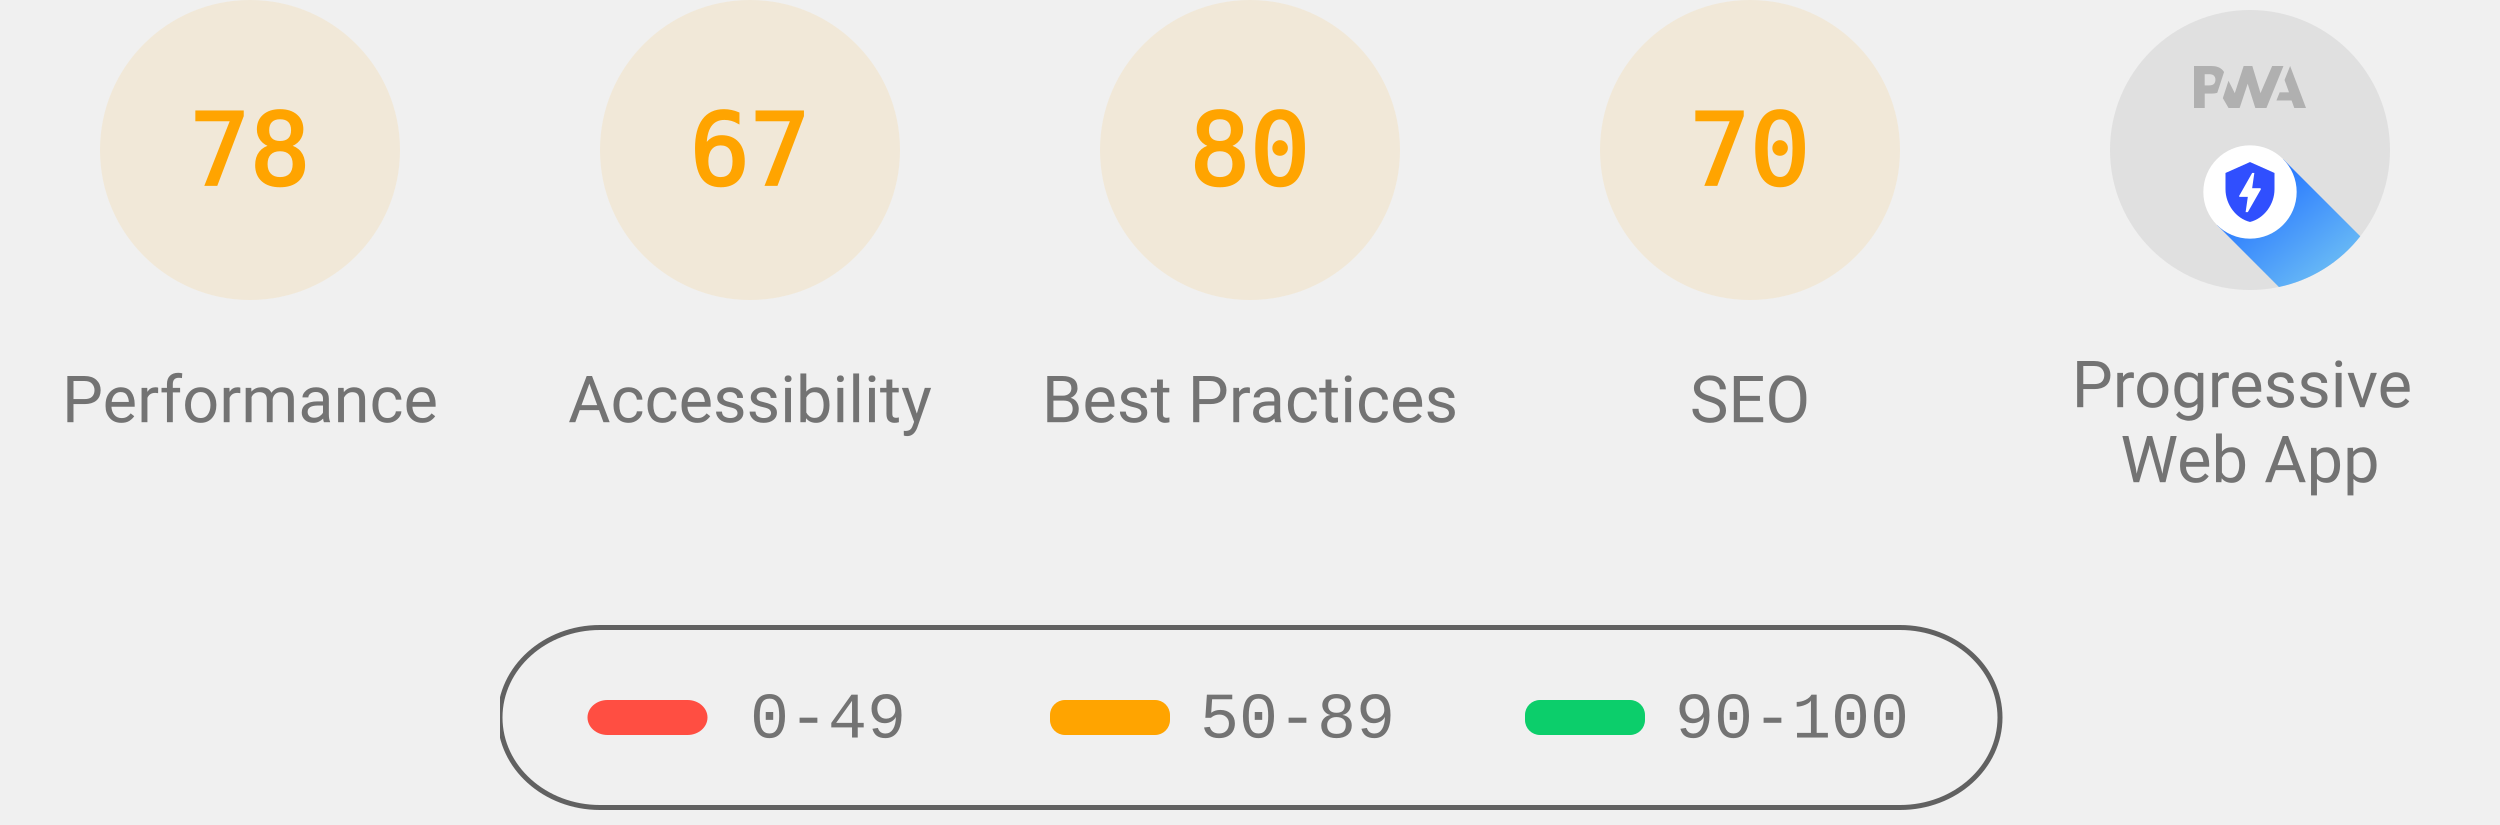
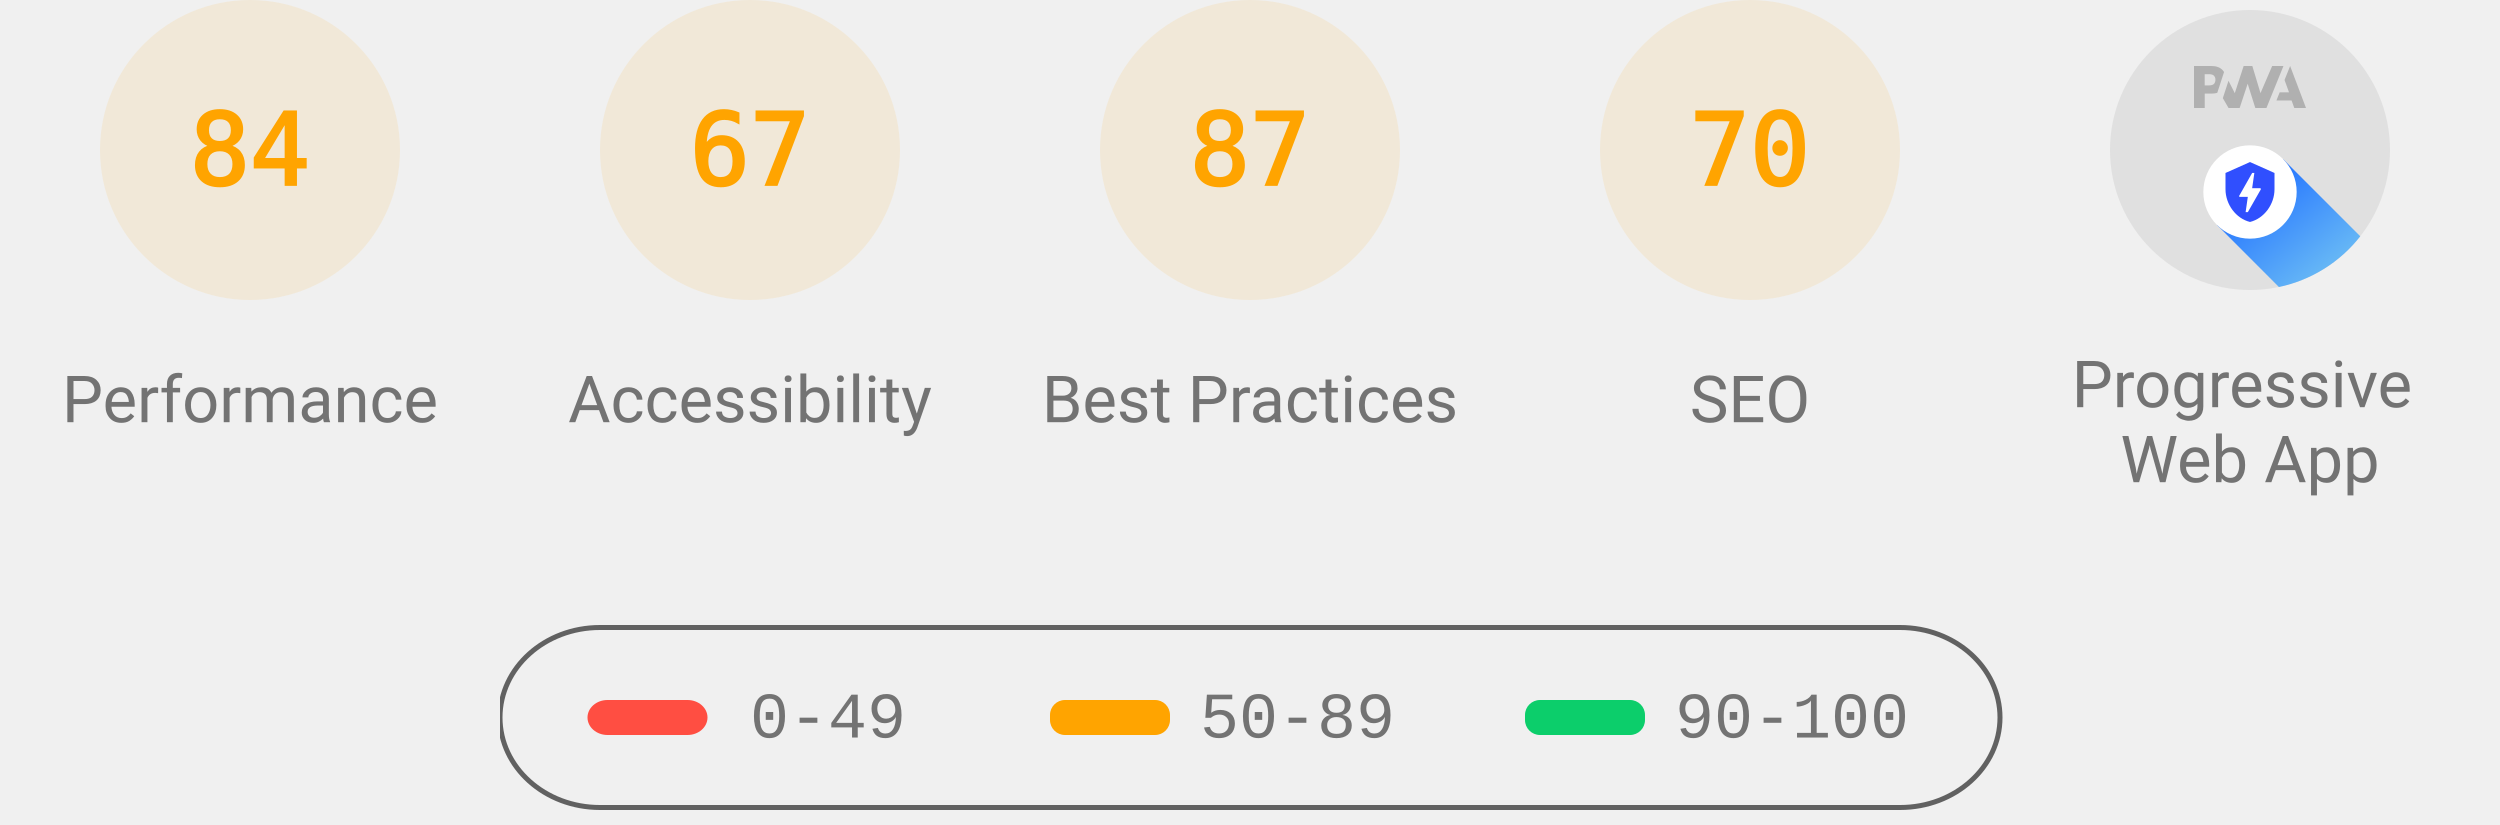
<svg xmlns="http://www.w3.org/2000/svg" class="theme--agnostic" fill="none" width="1000" height="330">
  <style>
			.gauge-base {
				opacity: 0.1
			}

			.gauge-arc {
				fill: none;
				animation-delay: 250ms;
				stroke-linecap: round;
				transform: rotate(-90deg);
				transform-origin: 100px 60px;
				animation: load-gauge 1s ease forwards
			}

			.guage-text {
				font-size: 40px;
				font-family: monospace;
				text-align: center
			}

			.guage-red {
				color: #ff4e42;
				fill: #ff4e42;
				stroke: #ff4e42
			}
			.guage-orange {
				color: #ffa400;
				fill: #ffa400;
				stroke: #ffa400
			}
			.guage-green {
				color: #0cce6b;
				fill: #0cce6b;
				stroke: #0cce6b
			}
			.theme--agnostic .guage-undefined {
				color: #5c5c5c;
				fill: #5c5c5c;
				stroke: #5c5c5c
			}
			.theme--light .guage-undefined {
				color: #1e1e1e;
				fill: #1e1e1e;
				stroke: #1e1e1e
			}
			.theme--dark .guage-undefined {
				color: #f5f5f5;
				fill: #f5f5f5;
				stroke: #f5f5f5
			}

			.guage-title {
				stroke: none;
				font-size: 26px;
				line-height: 26px;
				font-family: Roboto, Halvetica, Arial, sans-serif
			}
			.metric.guage-title {
				font-family: 'Courier New', Courier, monospace
			}
			.theme--agnostic .guage-title {
				color: #737373;
				fill: #737373
			}
			.theme--light .guage-title {
				color: #212121;
				fill: #212121
			}
			.theme--dark .guage-title {
				color: #f5f5f5;
				fill: #f5f5f5
			}

			@keyframes load-gauge {
				from {
					stroke-dasharray: 0 352.858
				}
			}
			.lh-gauge--pwa__disc {
				fill: #e0e0e0
			}
			.lh-gauge--pwa__logo {
				position: relative;
				fill: #b0b0b0
			}
			.lh-gauge--pwa__invisible {
				display: none
			}
			.lh-gauge--pwa__visible {
				display: inline
			}
			.guage-invisible {
				display: none
			}
			.lh-gauge--pwa__logo--primary-color {
				fill: #304ffe
			}
			.theme--agnostic .lh-gauge--pwa__logo--secondary-color {
				fill: #787878
			}
			.theme--light .lh-gauge--pwa__logo--secondary-color {
				fill: #3d3d3d
			}
			.theme--dark .lh-gauge--pwa__logo--secondary-color {
				fill: #d8b6b6
			}
			.theme--light #svg_2 {
				stroke: #00000022
			}
			.theme--agnostic #svg_2 {
				stroke: #616161
			}
			.theme--light #svg_2 {
				stroke: #00000022
			}
			.theme--dark #svg_2 {
				stroke: #f5f5f566
			}
		</style>
  <svg class="guage-div guage-perf guage-orange" viewBox="0 0 200 200" width="200" height="200" x="0" y="0">
    <circle class="gauge-base" r="56" cx="100" cy="60" stroke-width="8" />
-     <circle class="gauge-arc guage-arc-1" r="56" cx="100" cy="60" stroke-width="8" style="stroke-dasharray: 274.449, 351.858;" />
-     <text class="guage-text" x="100px" y="60px" alignment-baseline="central" dominant-baseline="central" text-anchor="middle">78</text>
+     <circle class="gauge-arc guage-arc-1" r="56" cx="100" cy="60" stroke-width="8" style="stroke-dasharray: 295.561, 351.858;" />
+     <text class="guage-text" x="100px" y="60px" alignment-baseline="central" dominant-baseline="central" text-anchor="middle">84</text>
    <text class="guage-title" x="100px" y="160px" alignment-baseline="central" dominant-baseline="central" text-anchor="middle">Performance</text>
  </svg>
  <svg class="guage-div guage-acc guage-orange" viewBox="0 0 200 200" width="200" height="200" x="200" y="0">
    <circle class="gauge-base" r="56" cx="100" cy="60" stroke-width="8" />
    <circle class="gauge-arc guage-arc-2" r="56" cx="100" cy="60" stroke-width="8" style="stroke-dasharray: 235.745, 351.858;" />
    <text class="guage-text" x="100px" y="60px" alignment-baseline="central" dominant-baseline="central" text-anchor="middle">67</text>
    <text class="guage-title" x="100px" y="160px" alignment-baseline="central" dominant-baseline="central" text-anchor="middle">Accessibility</text>
  </svg>
  <svg class="guage-div guage-best guage-orange" viewBox="0 0 200 200" width="200" height="200" x="400" y="0">
    <circle class="gauge-base" r="56" cx="100" cy="60" stroke-width="8" />
-     <circle class="gauge-arc guage-arc-3" r="56" cx="100" cy="60" stroke-width="8" style="stroke-dasharray: 281.486, 351.858;" />
-     <text class="guage-text" x="100px" y="60px" alignment-baseline="central" dominant-baseline="central" text-anchor="middle">80</text>
+     <circle class="gauge-arc guage-arc-3" r="56" cx="100" cy="60" stroke-width="8" style="stroke-dasharray: 306.116, 351.858;" />
+     <text class="guage-text" x="100px" y="60px" alignment-baseline="central" dominant-baseline="central" text-anchor="middle">87</text>
    <text class="guage-title" x="100px" y="160px" alignment-baseline="central" dominant-baseline="central" text-anchor="middle">Best Practices</text>
  </svg>
  <svg class="guage-div guage-seo guage-orange" viewBox="0 0 200 200" width="200" height="200" x="600" y="0">
    <circle class="gauge-base" r="56" cx="100" cy="60" stroke-width="8" />
    <circle class="gauge-arc guage-arc-4" r="56" cx="100" cy="60" stroke-width="8" style="stroke-dasharray: 246.301, 351.858;" />
    <text class="guage-text" x="100px" y="60px" alignment-baseline="central" dominant-baseline="central" text-anchor="middle">70</text>
    <text class="guage-title" x="100px" y="160px" alignment-baseline="central" dominant-baseline="central" text-anchor="middle">SEO</text>
  </svg>
  <svg class="guage-div guage-pwa " viewBox="0 0 200 200" width="200" height="200" x="800" y="0">
    <svg viewBox="0 0 60 60" width="112" height="112" x="44" y="4">
      <defs>
        <linearGradient id="lh-gauge--pwa__check-circle__gradient-0" x1="50%" y1="0%" x2="50%" y2="100%">
          <stop stop-color="#00C852" offset="0%" />
          <stop stop-color="#009688" offset="100%" />
        </linearGradient>
        <linearGradient id="lh-gauge--pwa__installable__shadow-gradient-0" x1="76.056%" x2="24.111%" y1="82.995%" y2="24.735%">
          <stop stop-color="#A5D6A7" offset="0%" />
          <stop stop-color="#80CBC4" offset="100%" />
        </linearGradient>
        <linearGradient id="lh-gauge--pwa__fast-reliable__shadow-gradient-0" x1="76.056%" y1="82.995%" x2="25.678%" y2="26.493%">
          <stop stop-color="#64B5F6" offset="0%" />
          <stop stop-color="#2979FF" offset="100%" />
        </linearGradient>
        <g id="lh-gauge--pwa__fast-reliable-badge-0">
          <circle fill="#FFFFFF" cx="10" cy="10" r="10" />
          <path fill="#304FFE" d="M10 3.58l5.25 2.34v3.5c0 3.23-2.24 6.26-5.25 7-3.01-.74-5.25-3.77-5.25-7v-3.5L10 3.58zm-.47 10.74l2.76-4.83.03-.07c.04-.08 0-.24-.22-.24h-1.64l.47-3.26h-.47l-2.7 4.77c-.02.01.05-.1-.04.05-.09.16-.1.31.18.31h1.63l-.47 3.27h.47z" />
        </g>
        <g id="lh-gauge--pwa__installable-badge-0">
          <circle fill="#FFFFFF" cx="10" cy="10" r="10" />
          <path fill="#009688" d="M10 4.167A5.835 5.835 0 0 0 4.167 10 5.835 5.835 0 0 0 10 15.833 5.835 5.835 0 0 0 15.833 10 5.835 5.835 0 0 0 10 4.167zm2.917 6.416h-2.334v2.334H9.417v-2.334H7.083V9.417h2.334V7.083h1.166v2.334h2.334v1.166z" />
        </g>
      </defs>
      <g stroke="none" fill-rule="nonzero">
        <circle class="lh-gauge--pwa__disc" cx="30" cy="30" r="30" />
        <g class="lh-gauge--pwa__logo">
          <path d="M35.66 19.39l.7-1.75h2L37.4 15 38.6 12l3.4 9h-2.51l-.58-1.61z" />
          <path d="M33.52 21l3.65-9h-2.42l-2.5 5.82L30.5 12h-1.86l-1.9 5.82-1.35-2.65-1.21 3.72L25.4 21h2.38l1.72-5.2 1.64 5.2z" />
          <path fill-rule="nonzero" d="M20.3 17.91h1.48c.45 0 .85-.05 1.2-.15l.39-1.18 1.07-3.3a2.64 2.64 0 0 0-.28-.37c-.55-.6-1.36-.91-2.42-.91H18v9h2.3V17.9zm1.96-3.84c.22.22.33.5.33.87 0 .36-.1.65-.29.87-.2.23-.59.35-1.15.35h-.86v-2.41h.87c.52 0 .89.1 1.1.32z" />
        </g>
        <rect class="lh-gauge--pwa__component lh-gauge--pwa__na-line lh-gauge--pwa__invisible" fill="#FFFFFF" x="20" y="32" width="20" height="4" rx="2" />
        <g class="lh-gauge--pwa__component lh-gauge--pwa__fast-reliable-badge lh-gauge--pwa__visible" transform="translate(20, 29)">
          <path fill="url(#lh-gauge--pwa__fast-reliable__shadow-gradient-0)" d="M33.63 19.49A30 30 0 0 1 16.2 30.36L3 17.14 17.14 3l16.49 16.49z" />
          <use href="#lh-gauge--pwa__fast-reliable-badge-0" />
        </g>
        <g class="lh-gauge--pwa__component lh-gauge--pwa__installable-badge lh-gauge--pwa__invisible" transform="translate(20, 29)">
          <path fill="url(#lh-gauge--pwa__installable__shadow-gradient-0)" d="M33.629 19.487c-4.272 5.453-10.391 9.39-17.415 10.869L3 17.142 17.142 3 33.63 19.487z" />
          <use href="#lh-gauge--pwa__installable-badge-0" />
        </g>
        <g class="lh-gauge--pwa__component lh-gauge--pwa__fast-reliable-installable-badges lh-gauge--pwa__invisible">
          <g transform="translate(8, 29)">
            <path fill="url(#lh-gauge--pwa__fast-reliable__shadow-gradient-0)" d="M16.321 30.463L3 17.143 17.142 3l22.365 22.365A29.864 29.864 0 0 1 22 31c-1.942 0-3.84-.184-5.679-.537z" />
            <use href="#lh-gauge--pwa__fast-reliable-badge-0" />
          </g>
          <g transform="translate(32, 29)">
            <path fill="url(#lh-gauge--pwa__installable__shadow-gradient-0)" d="M25.982 11.84a30.107 30.107 0 0 1-13.08 15.203L3 17.143 17.142 3l8.84 8.84z" />
            <use href="#lh-gauge--pwa__installable-badge-0" />
          </g>
        </g>
        <g class="lh-gauge--pwa__component lh-gauge--pwa__check-circle lh-gauge--pwa__invisible" transform="translate(18, 28)">
          <circle fill="#FFFFFF" cx="12" cy="12" r="12" />
          <path fill="url(#lh-gauge--pwa__check-circle__gradient-0)" d="M12 2a10 10 0 1 0 0 20 10 10 0 0 0 0-20zm-2 15l-5-5 1.41-1.41L10 14.17l7.59-7.59L19 8l-9 9z" />
        </g>
      </g>
    </svg>
    <text class="guage-title" y="160px" alignment-baseline="central" dominant-baseline="central" text-anchor="middle">
      <tspan x="100px" dy="-6px">Progressive</tspan>
      <tspan x="100px" dy="30px">Web App</tspan>
    </text>
  </svg>
  <svg width="604" height="76" x="200" y="250">
    <g>
      <rect fill="none" id="canvas_background" height="80" width="604" y="-1" x="-1" />
      <g display="none" overflow="visible" y="0" x="0" height="100%" width="100%" id="canvasGrid">
        <rect fill="url(#gridpattern)" stroke-width="0" y="0" x="0" height="100%" width="100%" />
      </g>
    </g>
    <g>
      <rect fill-opacity="0" stroke-width="2" rx="40" id="svg_2" height="72" width="600" y="1" x="0" fill="#000000" />
      <rect stroke="#000" rx="8" id="svg_3" height="14" width="48" y="30" x="35" stroke-opacity="null" stroke-width="0" fill="#ff4e42" />
      <rect stroke="#000" rx="6" id="svg_4" height="14" width="48" y="30" x="220" stroke-opacity="null" stroke-width="0" fill="#ffa400" />
      <rect stroke="#000" rx="6" id="svg_5" height="14" width="48" y="30" x="410" stroke-opacity="null" stroke-width="0" fill="#0cce6b" />
      <text class="metric guage-title" xml:space="preserve" text-anchor="start" font-size="26" id="svg_6" y="45" x="100" stroke-opacity="null" stroke-width="0" stroke="#000">0-49</text>
      <text class="metric guage-title" xml:space="preserve" text-anchor="start" font-size="26" id="svg_7" y="45" x="280" stroke-opacity="null" stroke-width="0" stroke="#000">50-89</text>
      <text class="metric guage-title" xml:space="preserve" text-anchor="start" font-size="26" id="svg_8" y="45" x="470" stroke-opacity="null" stroke-width="0" stroke="#000">90-100</text>
    </g>
  </svg>
</svg>
